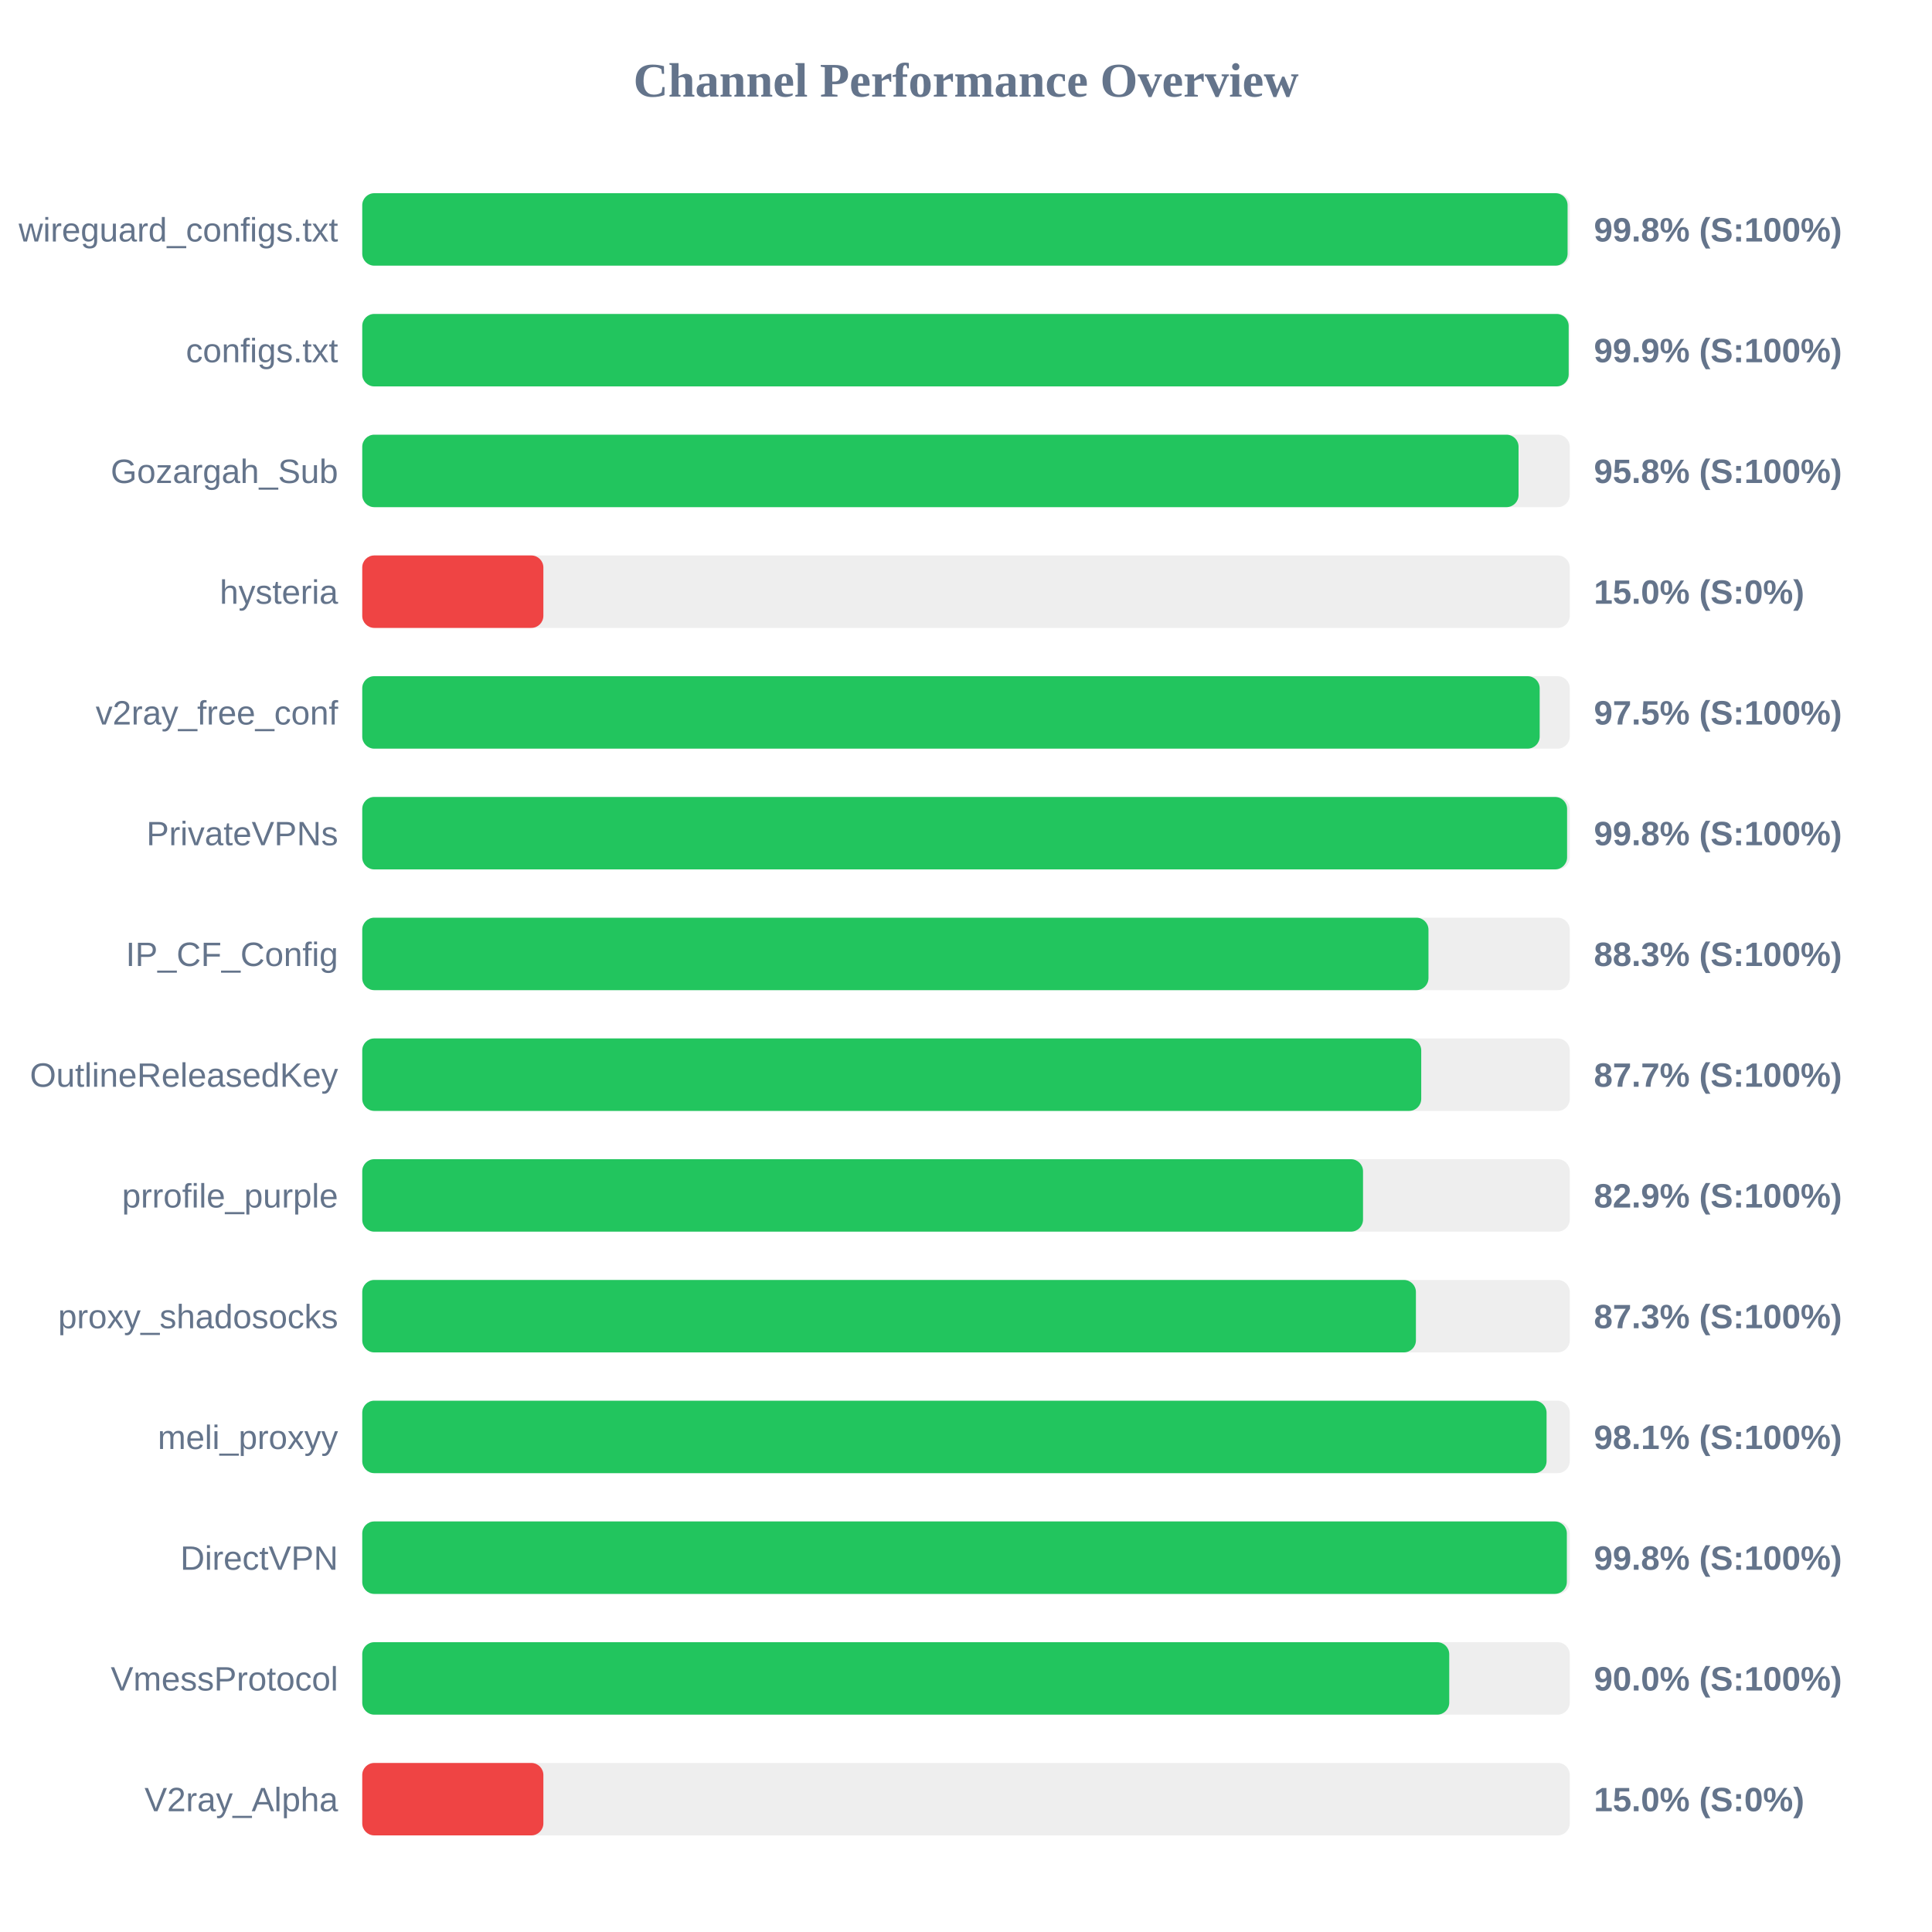
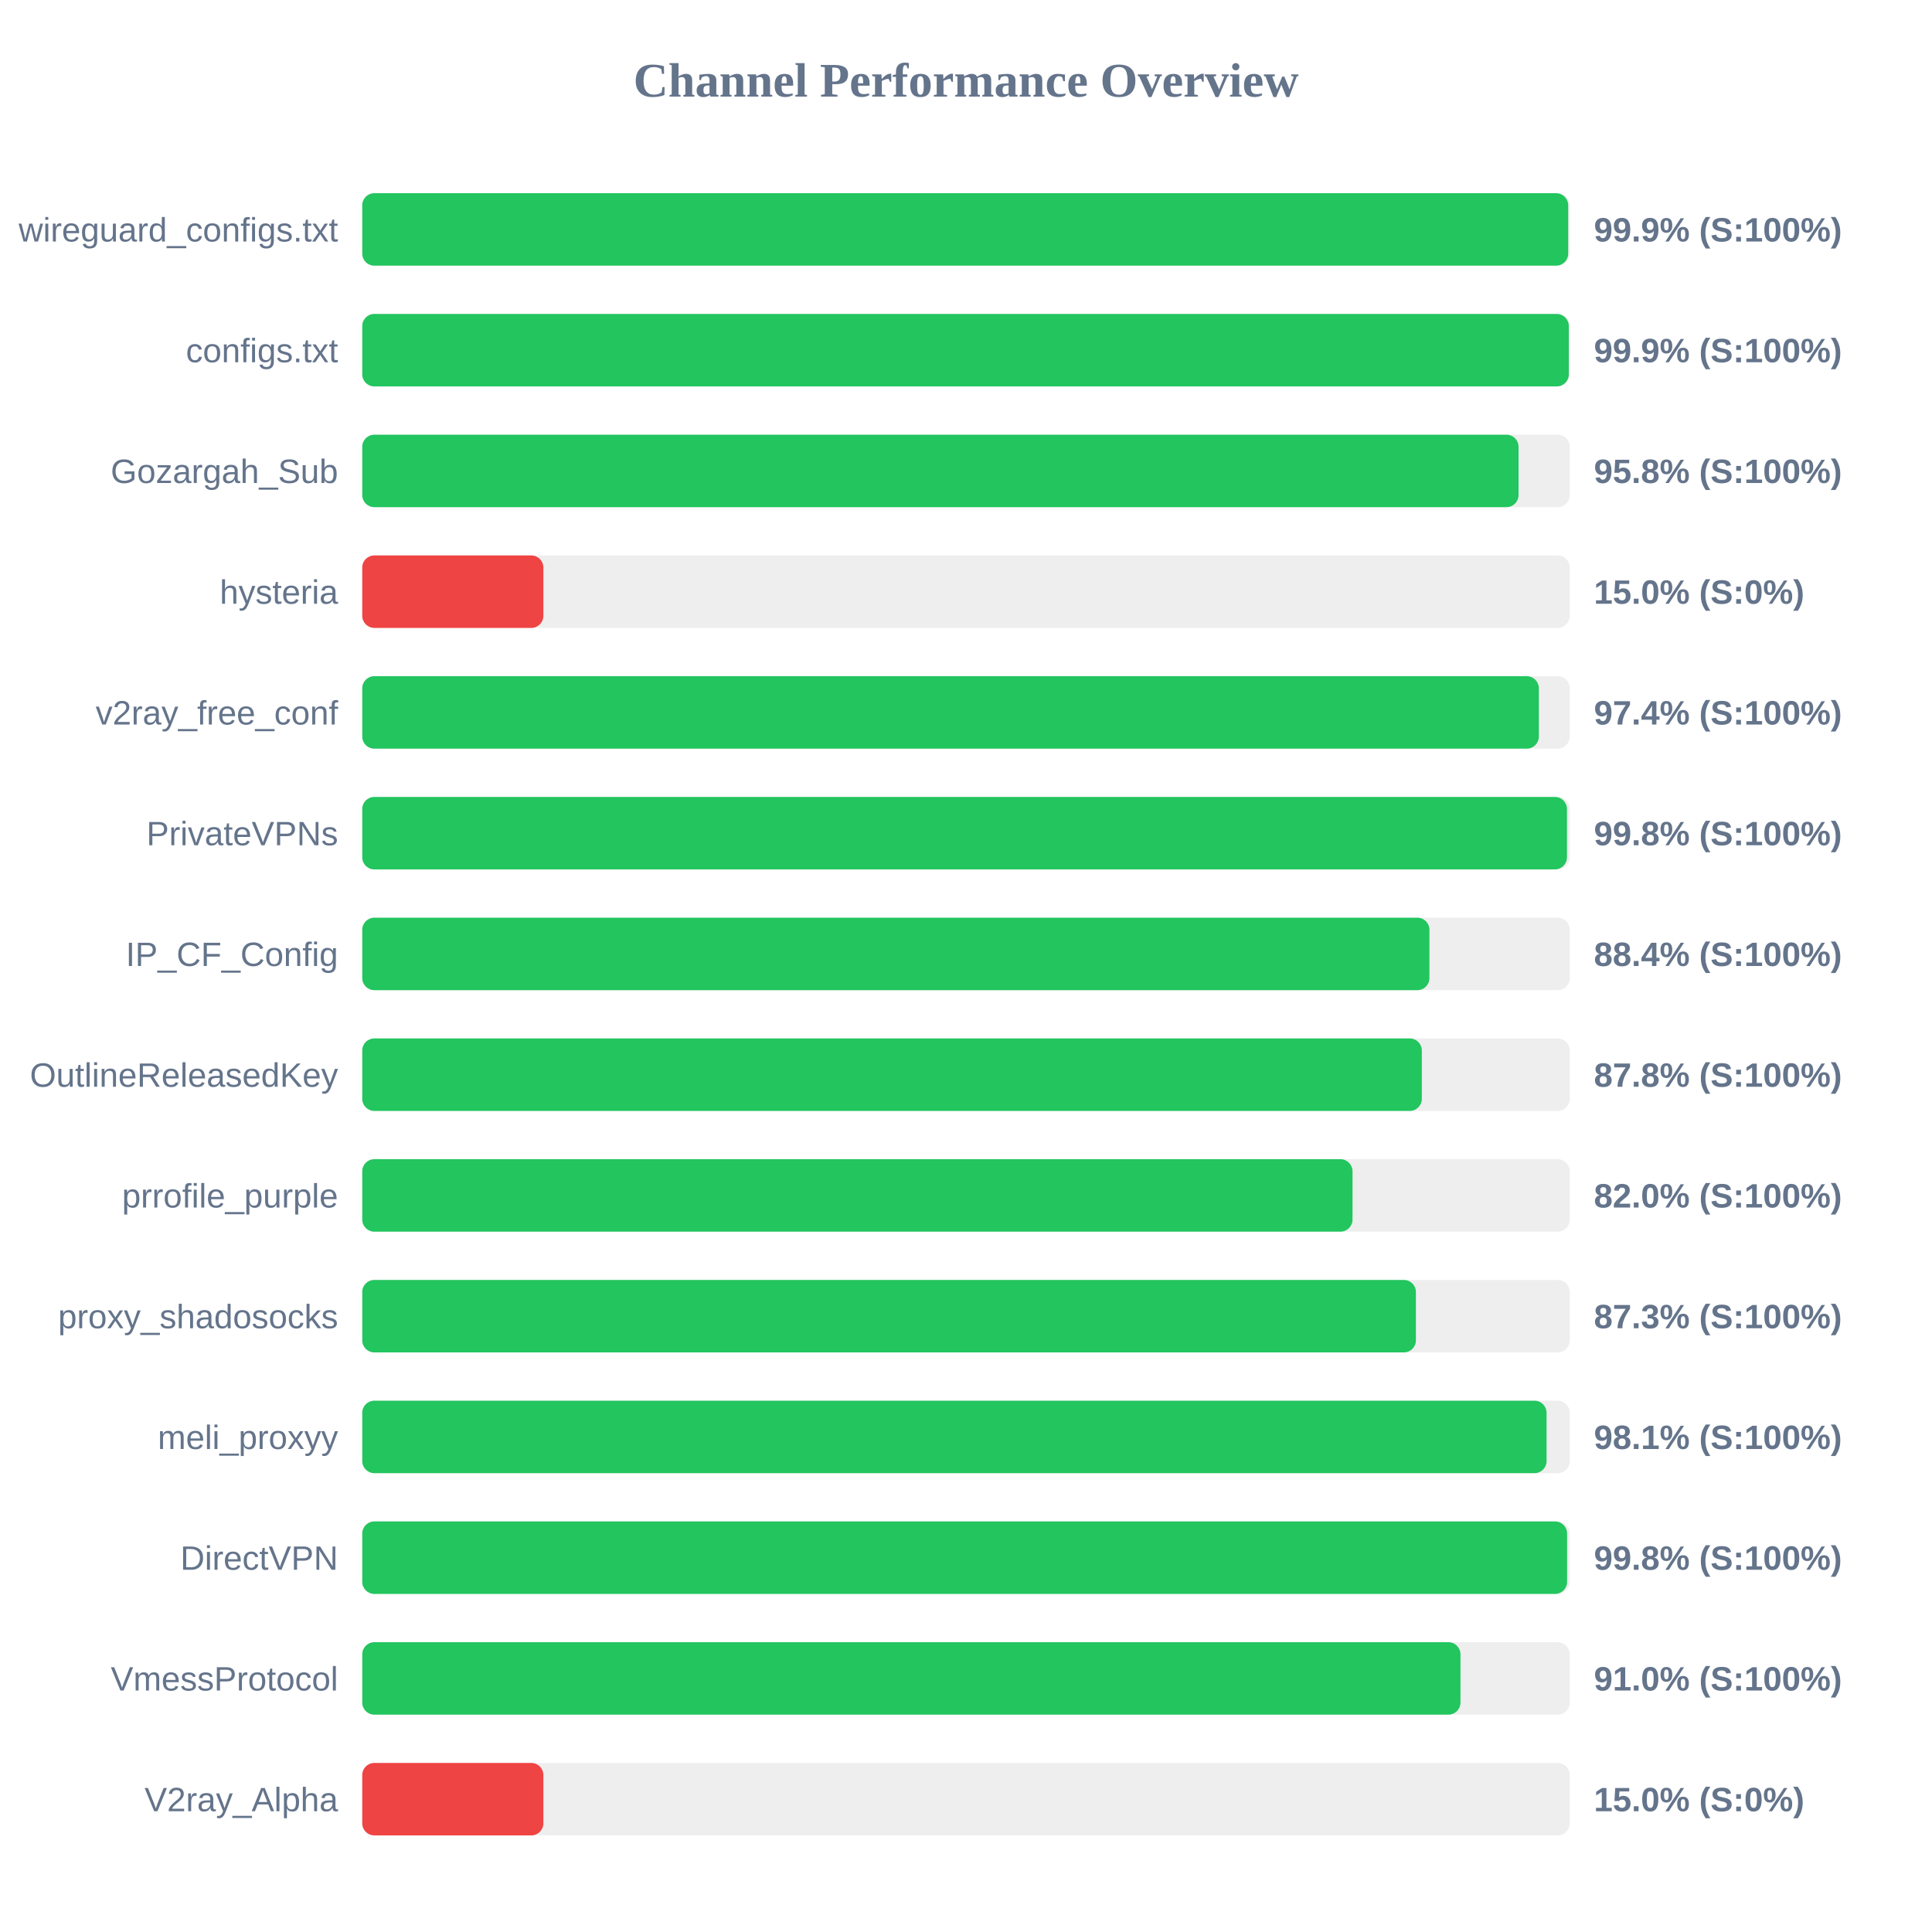
<svg xmlns="http://www.w3.org/2000/svg" width="800" height="800" version="1.1">
  <style>
        .row { font: 14px Arial; fill: #64748b; }
        .score { font: bold 14px Arial; fill: #64748b; }
    </style>
  <text x="400" y="40" text-anchor="middle" font-size="20px" font-weight="bold" fill="#64748b">Channel Performance Overview</text>
  <rect x="150" y="80" width="500" height="30" fill="#eee" rx="5" />
-   <rect x="150" y="80" width="499.1" height="30" fill="#22c55e" rx="5" />
+   <rect x="150" y="80" width="499.35" height="30" fill="#22c55e" rx="5" />
  <text x="140" y="100" text-anchor="end" class="row">wireguard_configs.txt</text>
-   <text x="660" y="100" text-anchor="start" class="score">99.8% (S:100%)</text>
+   <text x="660" y="100" text-anchor="start" class="score">99.9% (S:100%)</text>
  <rect x="150" y="130" width="500" height="30" fill="#eee" rx="5" />
-   <rect x="150" y="130" width="499.55" height="30" fill="#22c55e" rx="5" />
+   <rect x="150" y="130" width="499.6" height="30" fill="#22c55e" rx="5" />
  <text x="140" y="150" text-anchor="end" class="row">configs.txt</text>
  <text x="660" y="150" text-anchor="start" class="score">99.9% (S:100%)</text>
  <rect x="150" y="180" width="500" height="30" fill="#eee" rx="5" />
  <rect x="150" y="180" width="478.8" height="30" fill="#22c55e" rx="5" />
  <text x="140" y="200" text-anchor="end" class="row">Gozargah_Sub</text>
  <text x="660" y="200" text-anchor="start" class="score">95.8% (S:100%)</text>
  <rect x="150" y="230" width="500" height="30" fill="#eee" rx="5" />
  <rect x="150" y="230" width="75.0" height="30" fill="#ef4444" rx="5" />
  <text x="140" y="250" text-anchor="end" class="row">hysteria</text>
  <text x="660" y="250" text-anchor="start" class="score">15.0% (S:0%)</text>
  <rect x="150" y="280" width="500" height="30" fill="#eee" rx="5" />
-   <rect x="150" y="280" width="487.55" height="30" fill="#22c55e" rx="5" />
+   <rect x="150" y="280" width="487.2" height="30" fill="#22c55e" rx="5" />
  <text x="140" y="300" text-anchor="end" class="row">v2ray_free_conf</text>
-   <text x="660" y="300" text-anchor="start" class="score">97.5% (S:100%)</text>
+   <text x="660" y="300" text-anchor="start" class="score">97.4% (S:100%)</text>
  <rect x="150" y="330" width="500" height="30" fill="#eee" rx="5" />
-   <rect x="150" y="330" width="498.9" height="30" fill="#22c55e" rx="5" />
+   <rect x="150" y="330" width="498.85" height="30" fill="#22c55e" rx="5" />
  <text x="140" y="350" text-anchor="end" class="row">PrivateVPNs</text>
  <text x="660" y="350" text-anchor="start" class="score">99.8% (S:100%)</text>
  <rect x="150" y="380" width="500" height="30" fill="#eee" rx="5" />
-   <rect x="150" y="380" width="441.5" height="30" fill="#22c55e" rx="5" />
+   <rect x="150" y="380" width="441.9" height="30" fill="#22c55e" rx="5" />
  <text x="140" y="400" text-anchor="end" class="row">IP_CF_Config</text>
-   <text x="660" y="400" text-anchor="start" class="score">88.3% (S:100%)</text>
+   <text x="660" y="400" text-anchor="start" class="score">88.4% (S:100%)</text>
  <rect x="150" y="430" width="500" height="30" fill="#eee" rx="5" />
-   <rect x="150" y="430" width="438.5" height="30" fill="#22c55e" rx="5" />
+   <rect x="150" y="430" width="438.75" height="30" fill="#22c55e" rx="5" />
  <text x="140" y="450" text-anchor="end" class="row">OutlineReleasedKey</text>
-   <text x="660" y="450" text-anchor="start" class="score">87.7% (S:100%)</text>
+   <text x="660" y="450" text-anchor="start" class="score">87.8% (S:100%)</text>
  <rect x="150" y="480" width="500" height="30" fill="#eee" rx="5" />
-   <rect x="150" y="480" width="414.4" height="30" fill="#22c55e" rx="5" />
+   <rect x="150" y="480" width="410.05" height="30" fill="#22c55e" rx="5" />
  <text x="140" y="500" text-anchor="end" class="row">prrofile_purple</text>
-   <text x="660" y="500" text-anchor="start" class="score">82.9% (S:100%)</text>
+   <text x="660" y="500" text-anchor="start" class="score">82.0% (S:100%)</text>
  <rect x="150" y="530" width="500" height="30" fill="#eee" rx="5" />
  <rect x="150" y="530" width="436.3" height="30" fill="#22c55e" rx="5" />
  <text x="140" y="550" text-anchor="end" class="row">proxy_shadosocks</text>
  <text x="660" y="550" text-anchor="start" class="score">87.3% (S:100%)</text>
  <rect x="150" y="580" width="500" height="30" fill="#eee" rx="5" />
  <rect x="150" y="580" width="490.4" height="30" fill="#22c55e" rx="5" />
  <text x="140" y="600" text-anchor="end" class="row">meli_proxyy</text>
  <text x="660" y="600" text-anchor="start" class="score">98.1% (S:100%)</text>
  <rect x="150" y="630" width="500" height="30" fill="#eee" rx="5" />
-   <rect x="150" y="630" width="498.8" height="30" fill="#22c55e" rx="5" />
+   <rect x="150" y="630" width="498.9" height="30" fill="#22c55e" rx="5" />
  <text x="140" y="650" text-anchor="end" class="row">DirectVPN</text>
  <text x="660" y="650" text-anchor="start" class="score">99.8% (S:100%)</text>
  <rect x="150" y="680" width="500" height="30" fill="#eee" rx="5" />
-   <rect x="150" y="680" width="450.1" height="30" fill="#22c55e" rx="5" />
+   <rect x="150" y="680" width="454.75" height="30" fill="#22c55e" rx="5" />
  <text x="140" y="700" text-anchor="end" class="row">VmessProtocol</text>
-   <text x="660" y="700" text-anchor="start" class="score">90.0% (S:100%)</text>
+   <text x="660" y="700" text-anchor="start" class="score">91.0% (S:100%)</text>
  <rect x="150" y="730" width="500" height="30" fill="#eee" rx="5" />
  <rect x="150" y="730" width="75.0" height="30" fill="#ef4444" rx="5" />
  <text x="140" y="750" text-anchor="end" class="row">V2ray_Alpha</text>
  <text x="660" y="750" text-anchor="start" class="score">15.0% (S:0%)</text>
</svg>
